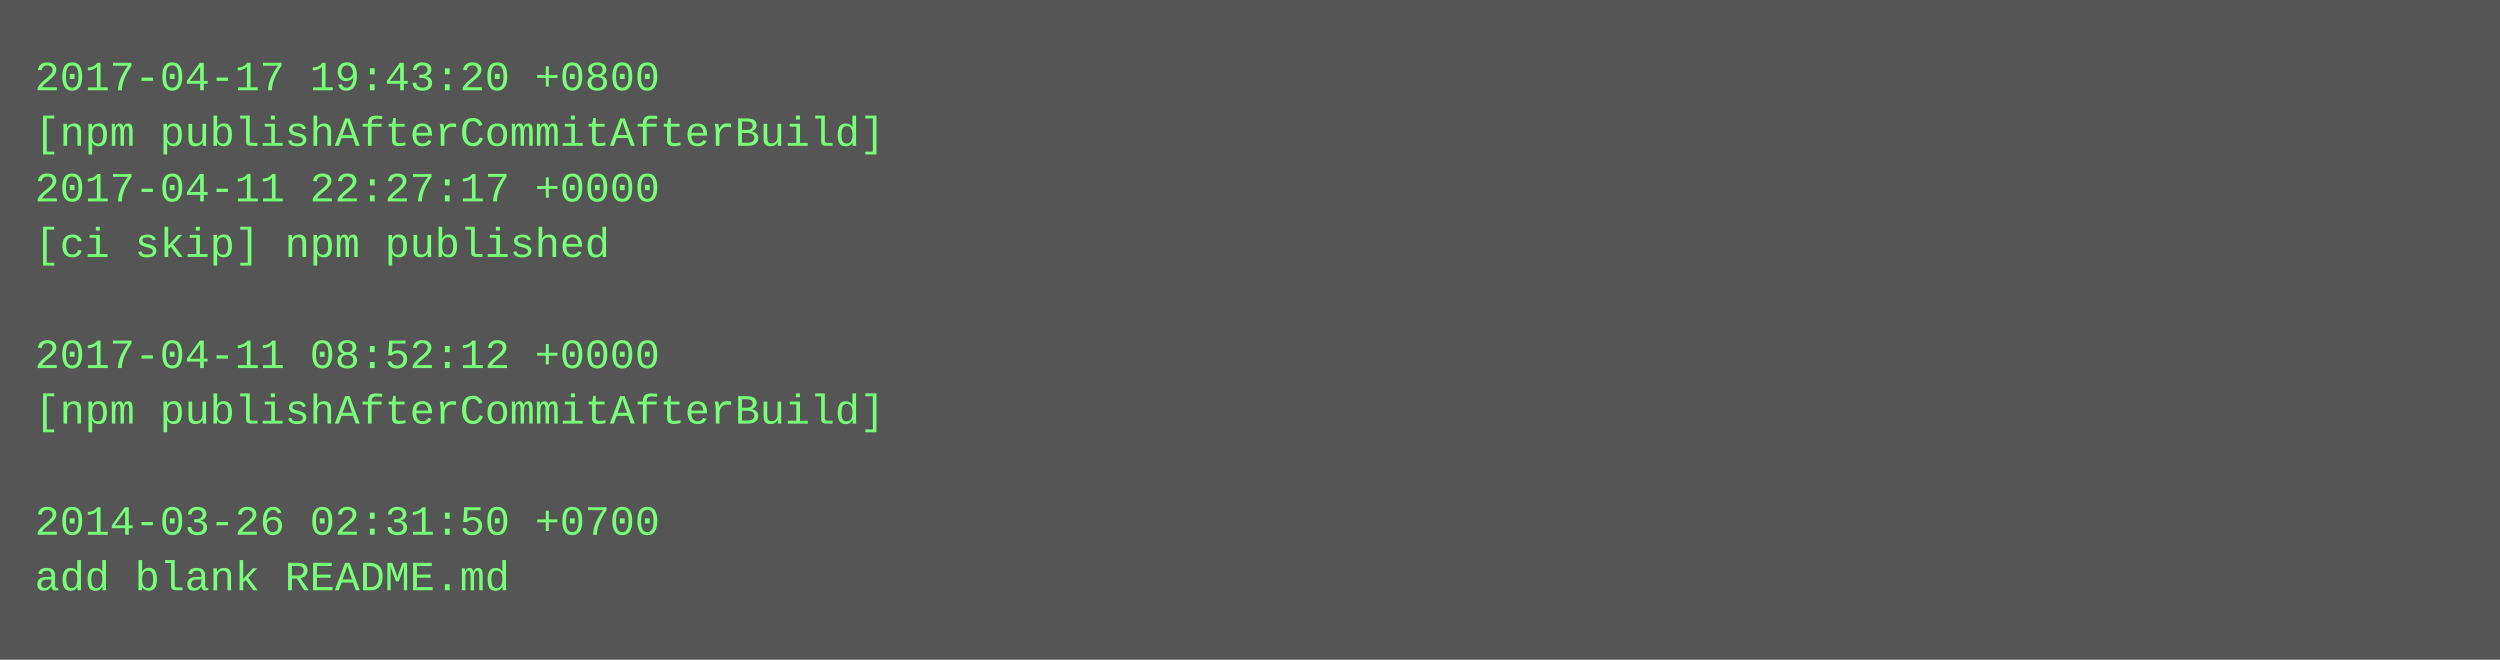
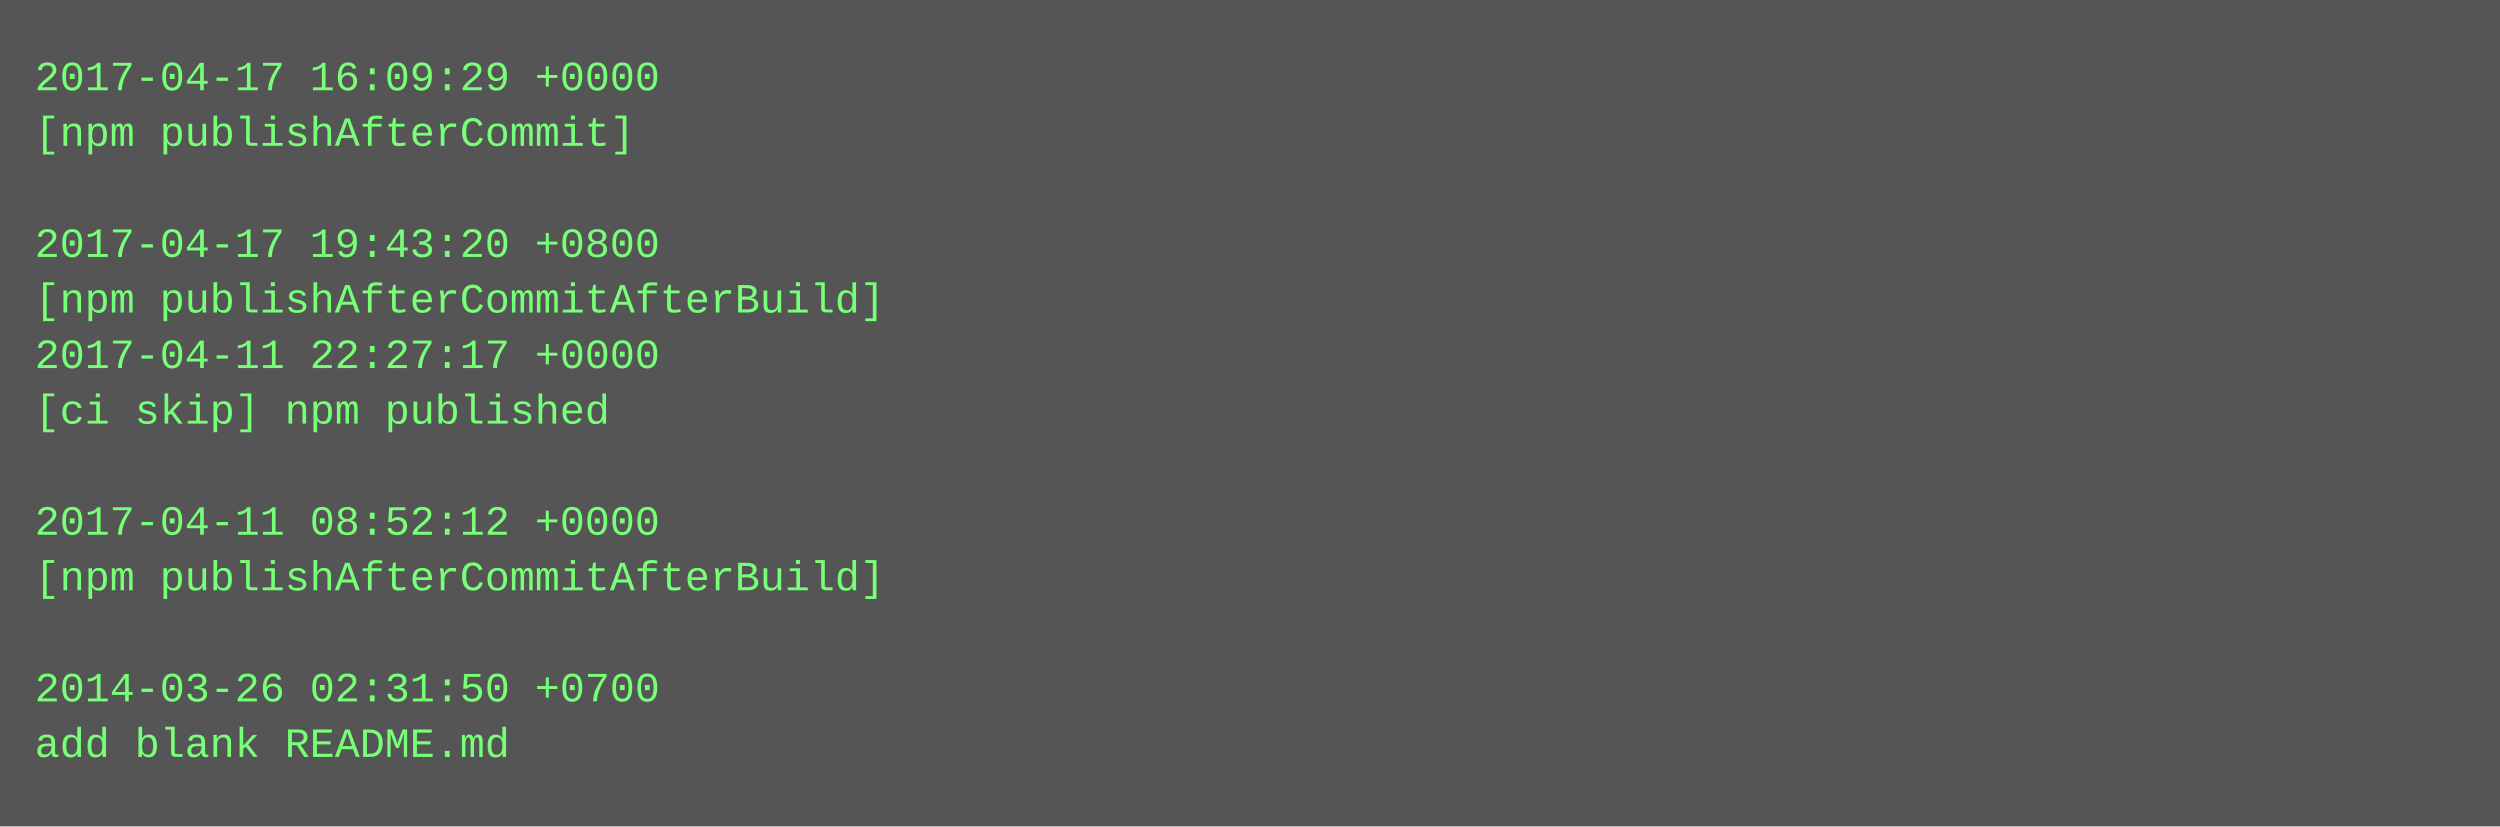
- <svg xmlns="http://www.w3.org/2000/svg" height="190" width="720">
-   <rect height="190" fill="#555" width="720" />
+ <svg xmlns="http://www.w3.org/2000/svg" height="238" width="720">
+   <rect height="238" fill="#555" width="720" />
  <text fill="#7f7" font-family="Courier New" font-size="12" xml:space="preserve">
-     <tspan x="10" y="26">2017-04-17 19:43:20 +0800</tspan>
-     <tspan x="10" y="42">[npm publishAfterCommitAfterBuild]</tspan>
-     <tspan x="10" y="58">2017-04-11 22:27:17 +0000</tspan>
-     <tspan x="10" y="74">[ci skip] npm published</tspan>
-     <tspan x="10" y="90" />
-     <tspan x="10" y="106">2017-04-11 08:52:12 +0000</tspan>
-     <tspan x="10" y="122">[npm publishAfterCommitAfterBuild]</tspan>
+     <tspan x="10" y="26">2017-04-17 16:09:29 +0000</tspan>
+     <tspan x="10" y="42">[npm publishAfterCommit]</tspan>
+     <tspan x="10" y="58" />
+     <tspan x="10" y="74">2017-04-17 19:43:20 +0800</tspan>
+     <tspan x="10" y="90">[npm publishAfterCommitAfterBuild]</tspan>
+     <tspan x="10" y="106">2017-04-11 22:27:17 +0000</tspan>
+     <tspan x="10" y="122">[ci skip] npm published</tspan>
    <tspan x="10" y="138" />
-     <tspan x="10" y="154">2014-03-26 02:31:50 +0700</tspan>
-     <tspan x="10" y="170">add blank README.md</tspan>
+     <tspan x="10" y="154">2017-04-11 08:52:12 +0000</tspan>
+     <tspan x="10" y="170">[npm publishAfterCommitAfterBuild]</tspan>
+     <tspan x="10" y="186" />
+     <tspan x="10" y="202">2014-03-26 02:31:50 +0700</tspan>
+     <tspan x="10" y="218">add blank README.md</tspan>
  </text>
</svg>
